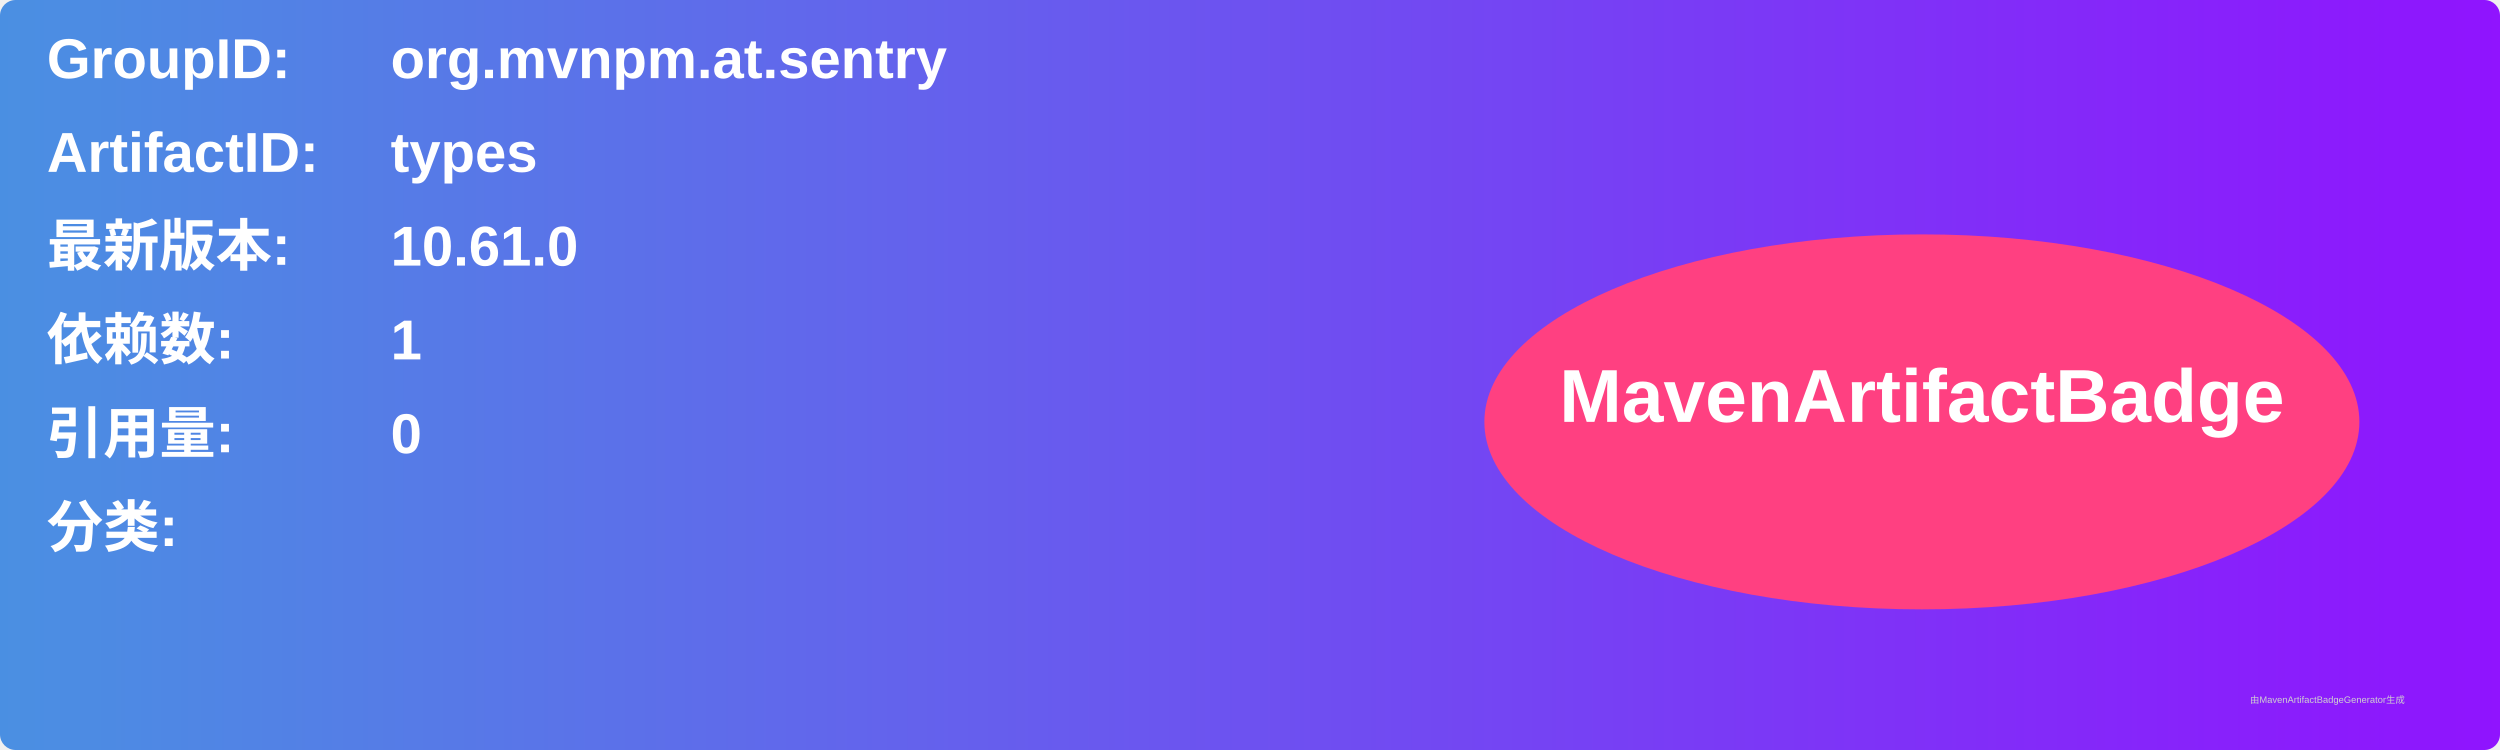
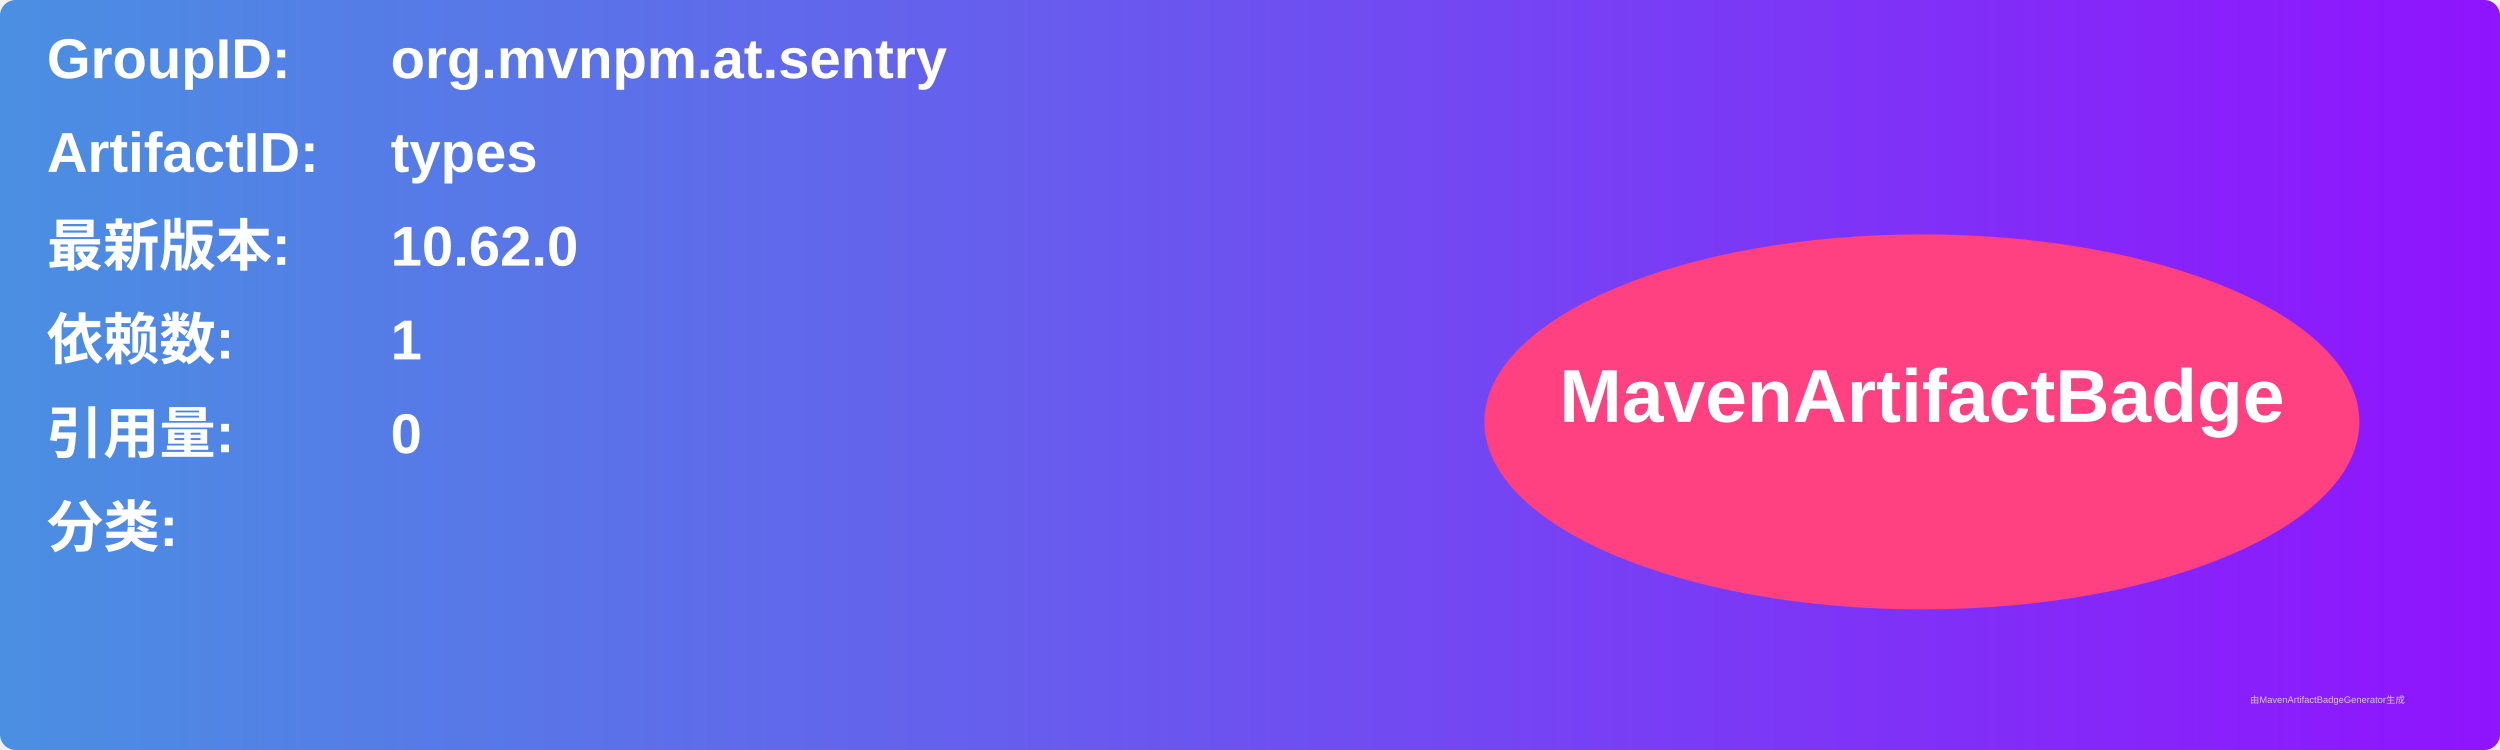
<svg xmlns="http://www.w3.org/2000/svg" width="800" height="240" viewBox="0 0 800 240">
  <linearGradient id="grad" x1="0%" y1="0%" x2="100%" y2="0%">
    <stop offset="0%" stop-color="#4a90e2" />
    <stop offset="100%" stop-color="#9013fe" />
  </linearGradient>
  <rect width="100%" height="100%" rx="5" ry="5" fill="url(#grad)" />
  <g transform="translate(15, 15)">
    <text x="0" y="10" font-family="Arial" font-size="18" fill="white" font-weight="bold" width="260">GroupID:</text>
    <text x="110" y="10" font-family="Arial" font-size="18" fill="white" font-weight="bold" width="460">org.mvnpm.at.sentry</text>
    <text x="0" y="40" font-family="Arial" font-size="18" fill="white" font-weight="bold" width="260">ArtifactID:</text>
    <text x="110" y="40" font-family="Arial" font-size="18" fill="white" font-weight="bold" width="460">types</text>
    <text x="0" y="70" font-family="Arial" font-size="18" fill="white" font-weight="bold">最新版本:</text>
    <text x="110" y="70" font-family="Arial" font-size="18" fill="white" font-weight="bold">
-       <tspan font-weight="bold">10.61.0</tspan>
+       <tspan font-weight="bold">10.62.0</tspan>
    </text>
    <text x="0" y="100" font-family="Arial" font-size="18" fill="white" font-weight="bold">依赖数: </text>
    <text x="110" y="100" font-family="Arial" font-size="18" fill="white">
      <tspan font-weight="bold">1</tspan>
    </text>
    <text x="0" y="130" font-family="Arial" font-size="18" fill="white" font-weight="bold">引用量: </text>
    <text x="110" y="130" font-family="Arial" font-size="18" fill="white">
      <tspan font-weight="bold">0</tspan>
    </text>
    <text x="0" y="160" font-family="Arial" font-size="18" fill="white" font-weight="bold">分类:</text>
    <text x="10" y="190" font-family="Arial" font-size="10" fill="white">
      <tspan font-weight="bold" />
    </text>
    <ellipse cx="600" cy="120" rx="140" ry="60" fill="#ff4081" />
    <text x="600" y="120" text-anchor="middle" font-family="Arial" font-size="24" fill="white" font-weight="bold">MavenArtifactBadge</text>
  </g>
  <text x="720" y="225" font-family="Arial" font-size="3" fill="#d0d0d0">由MavenArtifactBadgeGenerator生成</text>
</svg>
